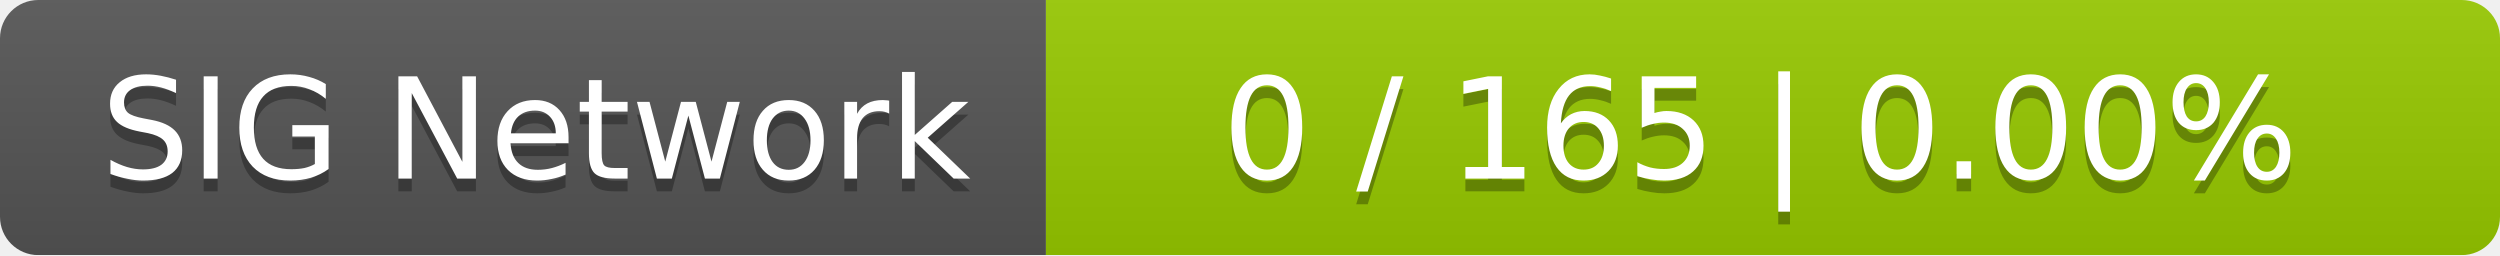
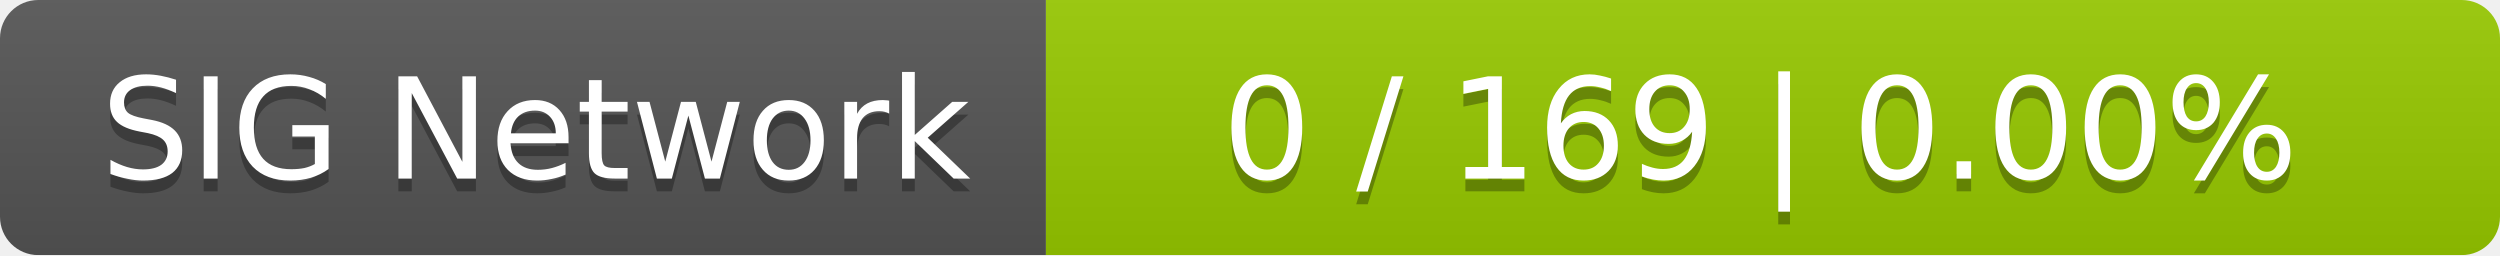
<svg xmlns="http://www.w3.org/2000/svg" width="196" height="20">
  <linearGradient id="smooth" x2="0" y2="100%">
    <stop offset="0" stop-color="#bbb" stop-opacity=".1" />
    <stop offset="1" stop-opacity=".1" />
  </linearGradient>
  <mask id="round">
    <rect width="196" height="20" rx="3" fill="#fff" />
  </mask>
  <g mask="url(#round)">
    <rect width="82" height="20" fill="#555" />
    <rect x="82" width="114" height="20" fill="#97ca00" />
    <rect width="196" height="20" fill="url(#smooth)" />
  </g>
  <g fill="#fff" text-anchor="middle" font-family="DejaVu Sans,Verdana,Geneva,sans-serif" font-size="11">
    <text x="42" y="15" fill="#010101" fill-opacity=".3">SIG Network</text>
    <text x="42" y="14">SIG Network</text>
-     <text x="138" y="15" fill="#010101" fill-opacity=".3">0 / 165    |    0.00%</text>
-     <text x="138" y="14">0 / 165    |    0.00%</text>
+     <text x="138" y="15" fill="#010101" fill-opacity=".3">0 / 169    |    0.00%</text>
+     <text x="138" y="14">0 / 169    |    0.00%</text>
  </g>
</svg>
